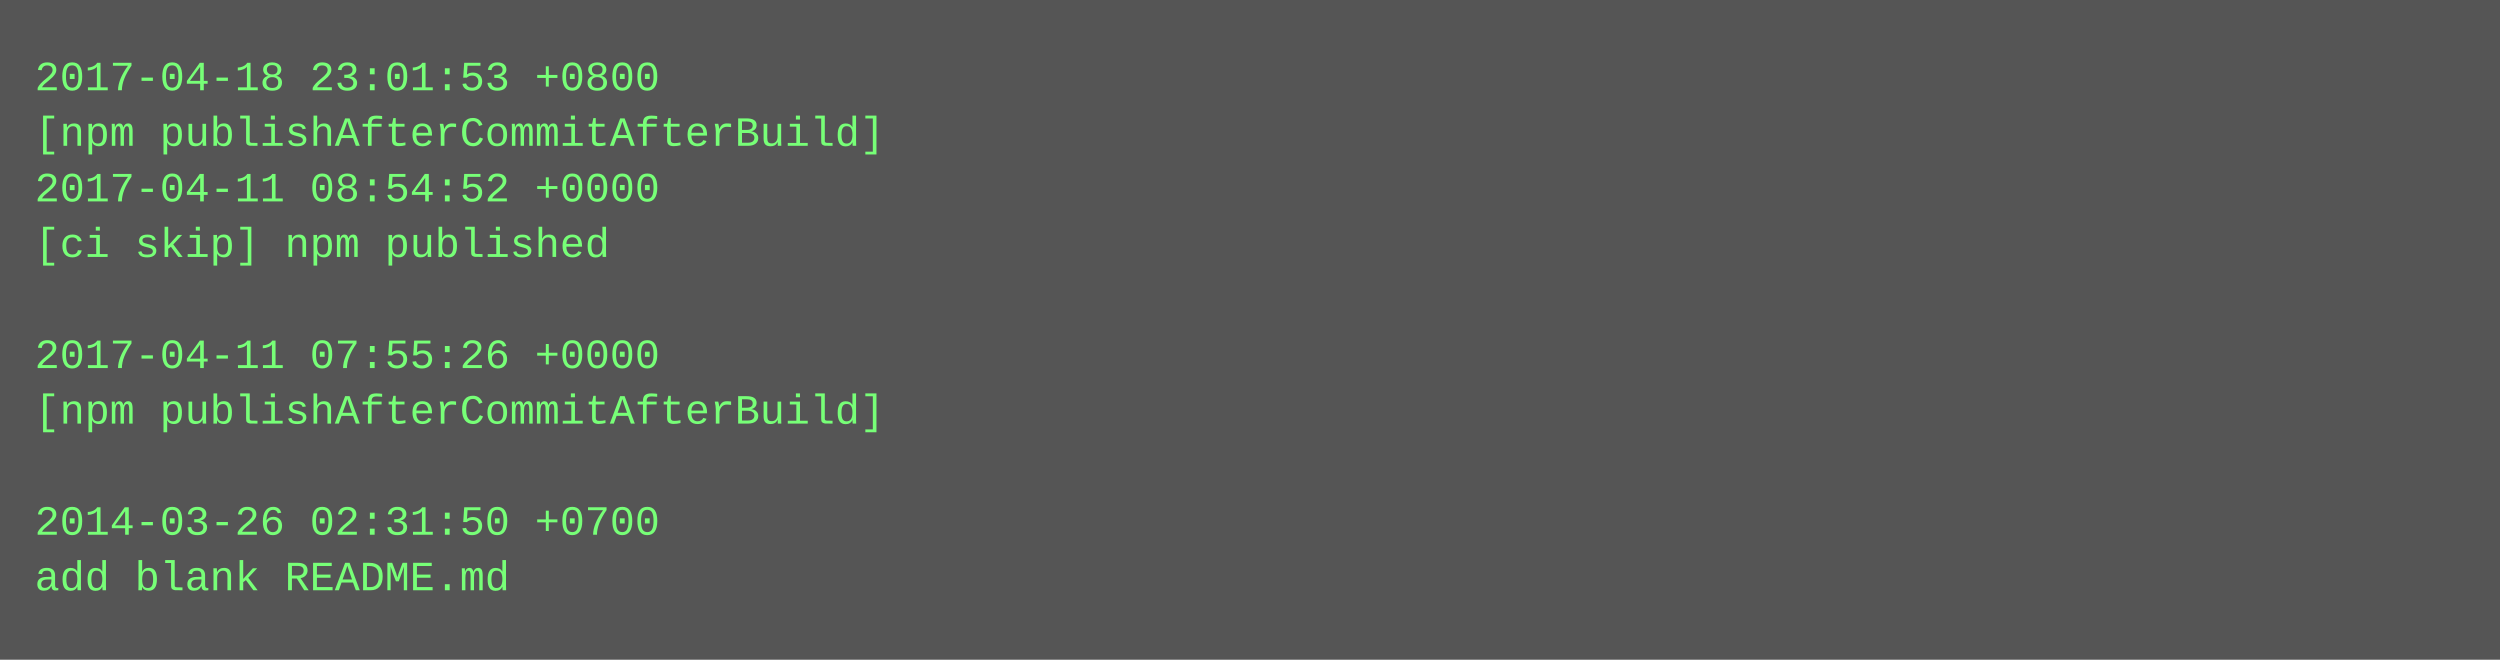
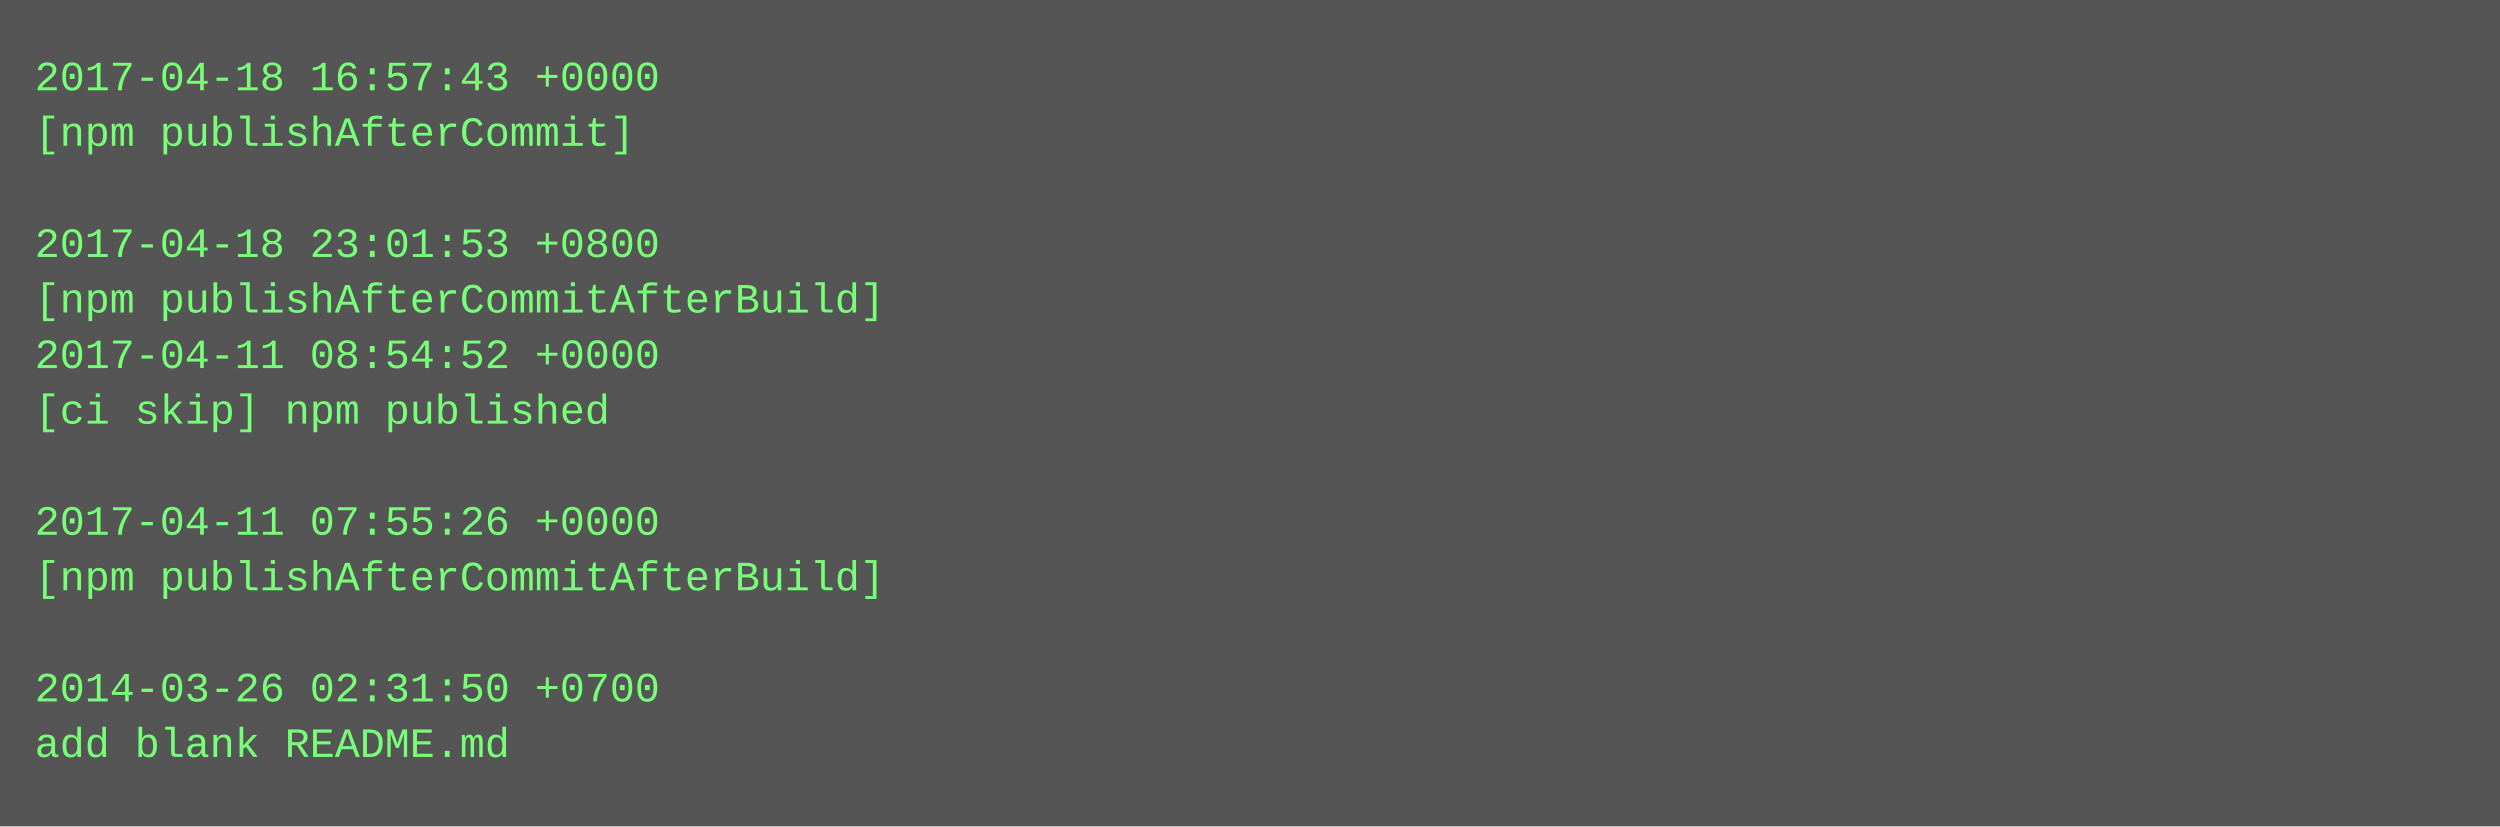
- <svg xmlns="http://www.w3.org/2000/svg" height="190" width="720">
-   <rect height="190" fill="#555" width="720" />
+ <svg xmlns="http://www.w3.org/2000/svg" height="238" width="720">
+   <rect height="238" fill="#555" width="720" />
  <text fill="#7f7" font-family="Courier New" font-size="12" xml:space="preserve">
-     <tspan x="10" y="26">2017-04-18 23:01:53 +0800</tspan>
-     <tspan x="10" y="42">[npm publishAfterCommitAfterBuild]</tspan>
-     <tspan x="10" y="58">2017-04-11 08:54:52 +0000</tspan>
-     <tspan x="10" y="74">[ci skip] npm published</tspan>
-     <tspan x="10" y="90" />
-     <tspan x="10" y="106">2017-04-11 07:55:26 +0000</tspan>
-     <tspan x="10" y="122">[npm publishAfterCommitAfterBuild]</tspan>
+     <tspan x="10" y="26">2017-04-18 16:57:43 +0000</tspan>
+     <tspan x="10" y="42">[npm publishAfterCommit]</tspan>
+     <tspan x="10" y="58" />
+     <tspan x="10" y="74">2017-04-18 23:01:53 +0800</tspan>
+     <tspan x="10" y="90">[npm publishAfterCommitAfterBuild]</tspan>
+     <tspan x="10" y="106">2017-04-11 08:54:52 +0000</tspan>
+     <tspan x="10" y="122">[ci skip] npm published</tspan>
    <tspan x="10" y="138" />
-     <tspan x="10" y="154">2014-03-26 02:31:50 +0700</tspan>
-     <tspan x="10" y="170">add blank README.md</tspan>
+     <tspan x="10" y="154">2017-04-11 07:55:26 +0000</tspan>
+     <tspan x="10" y="170">[npm publishAfterCommitAfterBuild]</tspan>
+     <tspan x="10" y="186" />
+     <tspan x="10" y="202">2014-03-26 02:31:50 +0700</tspan>
+     <tspan x="10" y="218">add blank README.md</tspan>
  </text>
</svg>
